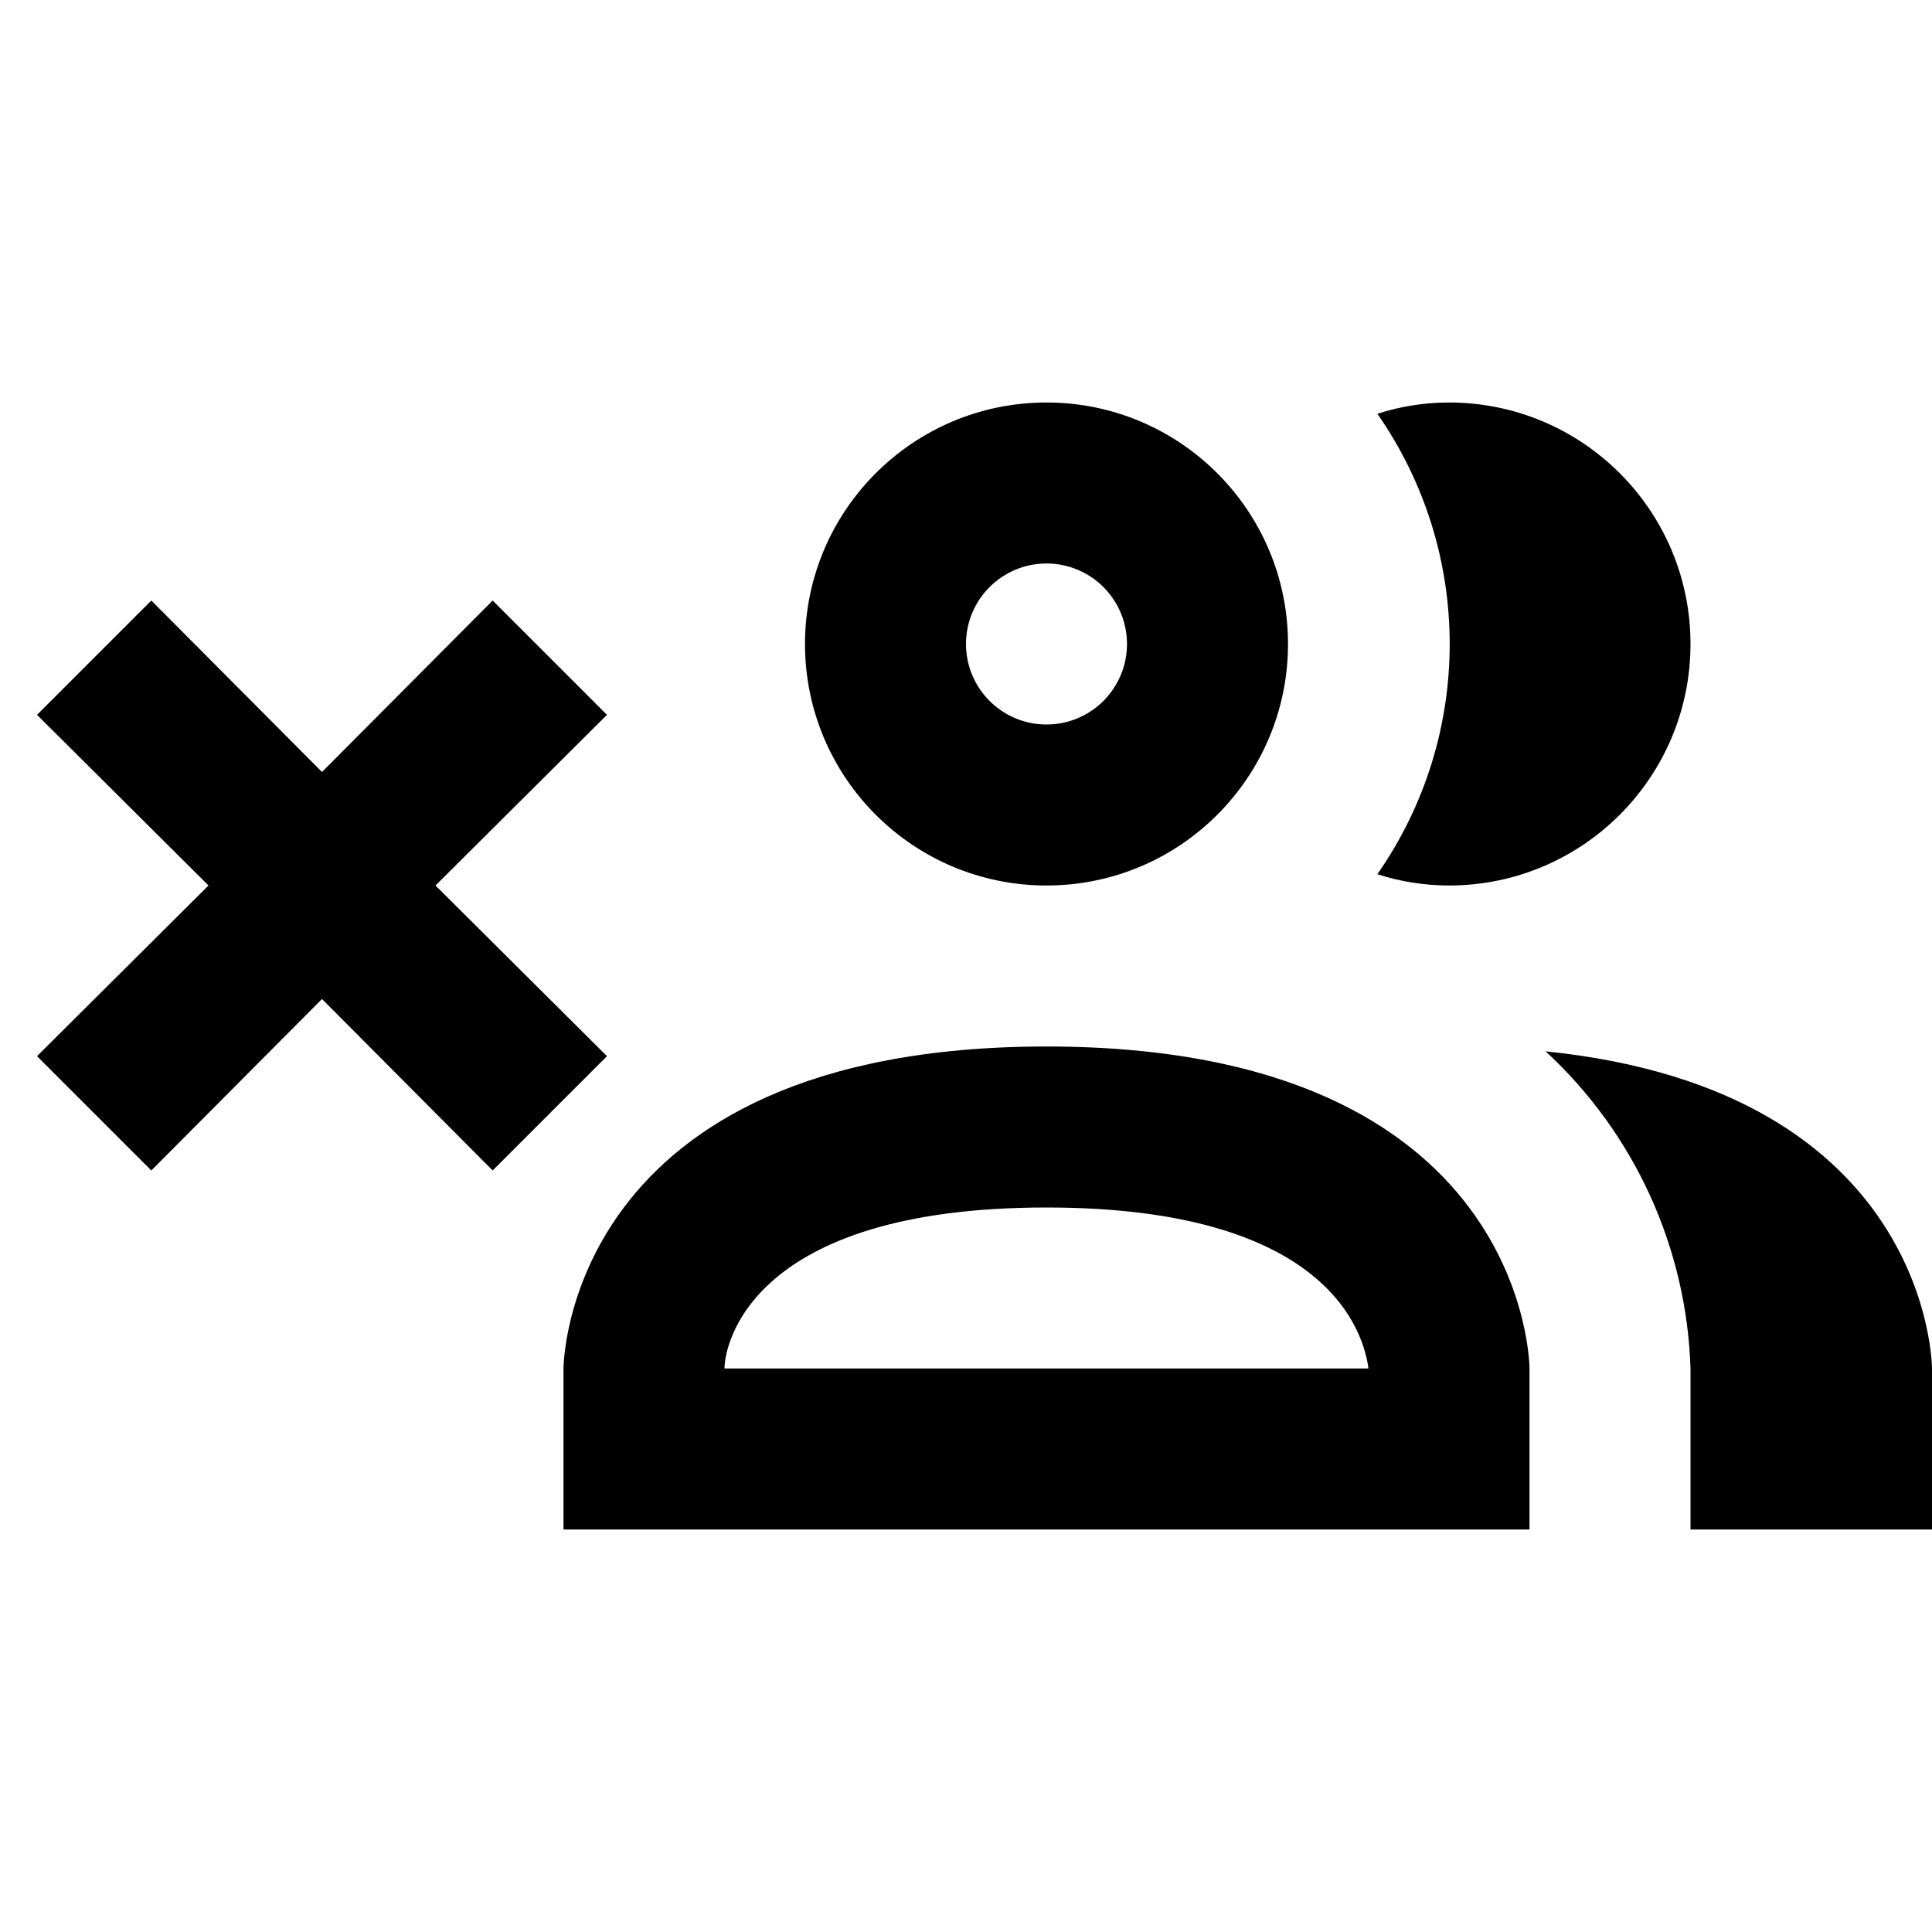
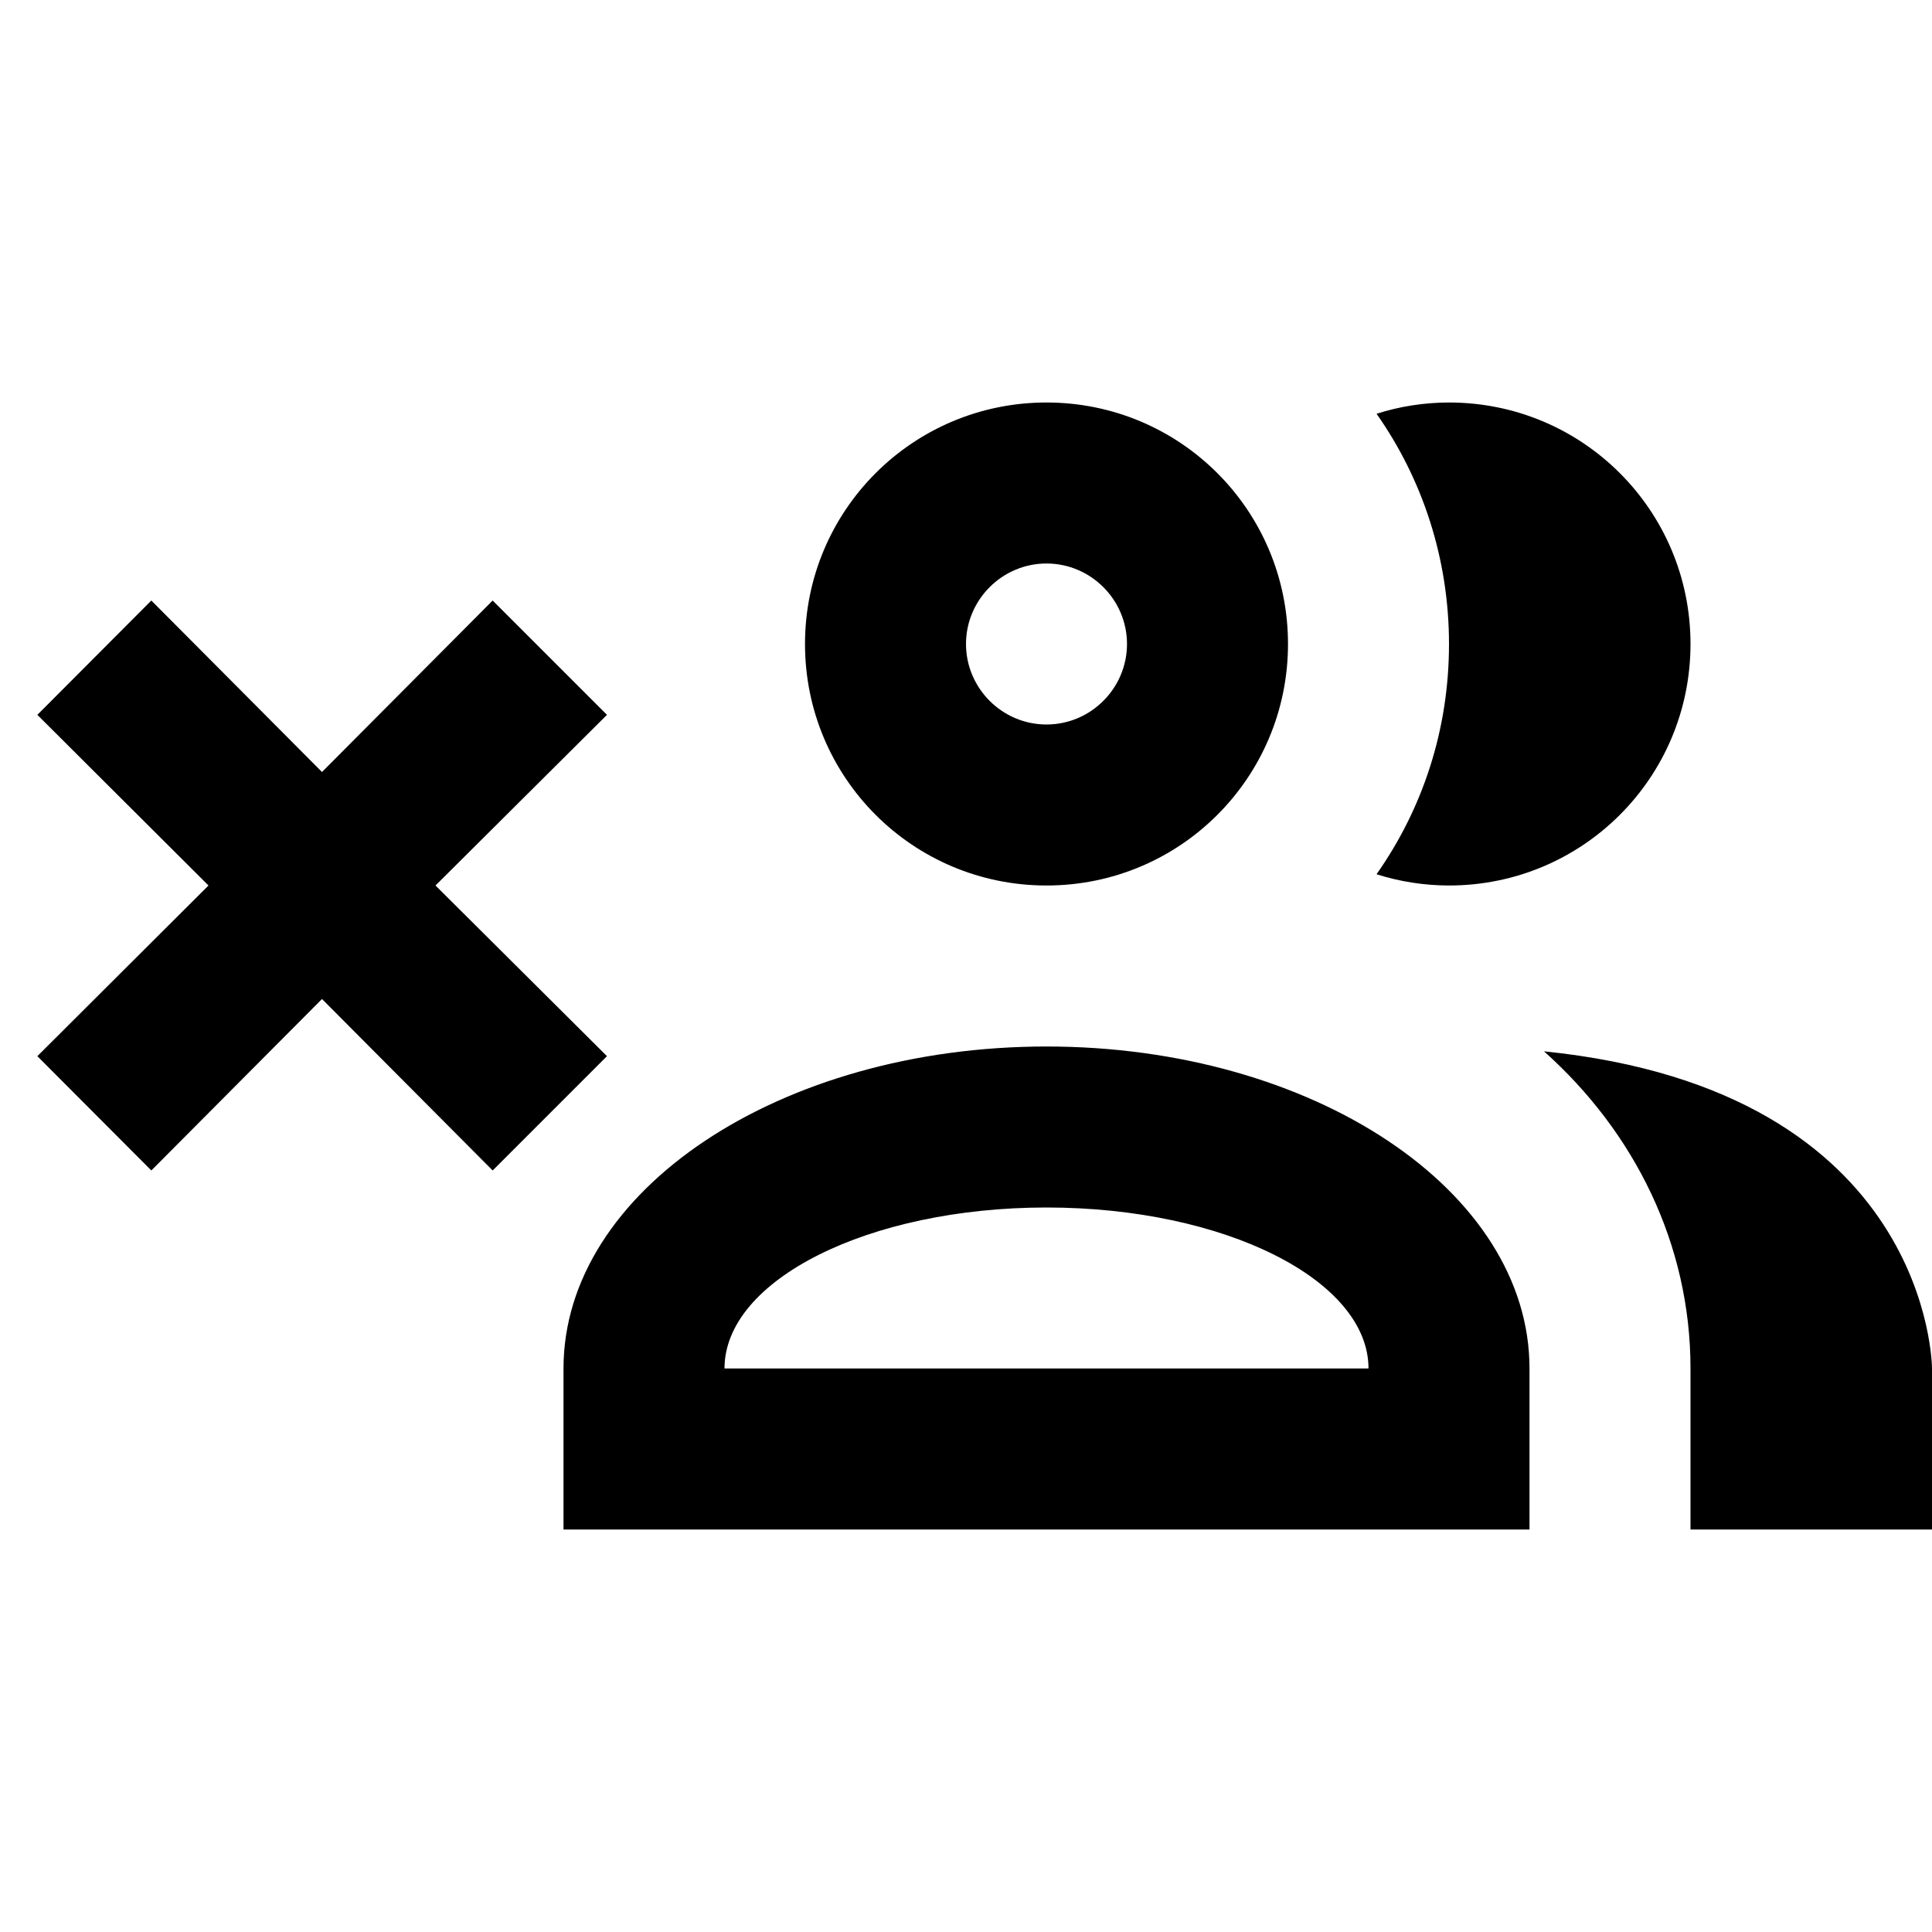
<svg xmlns="http://www.w3.org/2000/svg" version="1.1" id="mdi-account-multiple-remove-outline" width="24" height="24" viewBox="0 0 24 24">
-   <path d="M13 11a3 3 0 10-3-3 3 3 0 003 3zm0-4a1 1 0 11-1 1 1 1 0 011-1zm4.11 3.86a5 5 0 000-5.72A2.91 2.91 0 0118 5a3 3 0 010 6 2.91 2.91 0 01-.89-.14zM13 13c-6 0-6 4-6 4v2h12v-2s0-4-6-4zm-4 4c0-.29.32-2 4-2 3.51 0 3.94 1.56 4 2zm15 0v2h-3v-2a5.6 5.6 0 00-1.8-3.94C24 13.55 24 17 24 17zM6.12 14.54L4 12.41l-2.12 2.13-1.42-1.42L2.59 11 .46 8.88l1.42-1.42L4 9.59l2.12-2.13 1.42 1.42L5.41 11l2.13 2.12z" />
+   <path d="M24 17V19H21V17C21 15.45 20.3 14.06 19.18 13.06C24 13.55 24 17 24 17M18 5C19.66 5 21 6.34 21 8C21 9.66 19.66 11 18 11C17.69 11 17.38 10.95 17.1 10.86C17.67 10.05 18 9.07 18 8C18 6.94 17.67 5.95 17.1 5.14C17.38 5.05 17.69 5 18 5M13 5C14.66 5 16 6.34 16 8C16 9.66 14.66 11 13 11C11.34 11 10 9.66 10 8C10 6.34 11.34 5 13 5M19 17V19H7V17C7 14.79 9.69 13 13 13C16.31 13 19 14.79 19 17M13 7C12.45 7 12 7.45 12 8C12 8.55 12.45 9 13 9C13.55 9 14 8.55 14 8C14 7.45 13.55 7 13 7M13 15C10.79 15 9 15.9 9 17H17C17 15.9 15.21 15 13 15M.464 13.12L2.59 11L.464 8.88L1.88 7.46L4 9.59L6.12 7.46L7.54 8.88L5.41 11L7.54 13.12L6.12 14.54L4 12.41L1.88 14.54Z" />
</svg>
